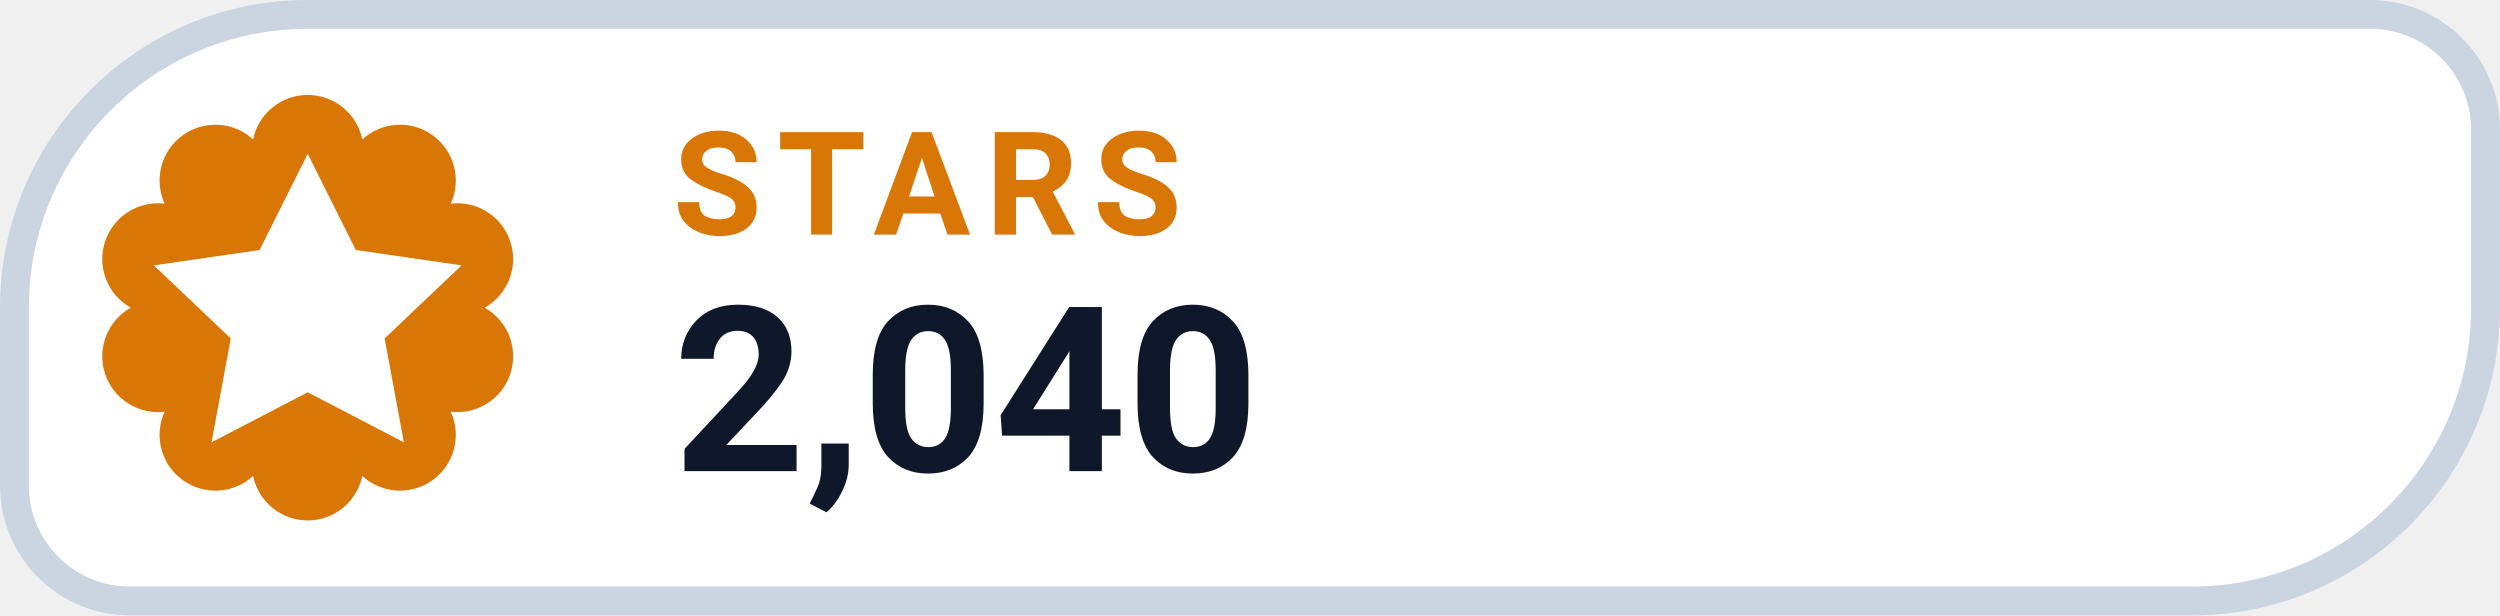
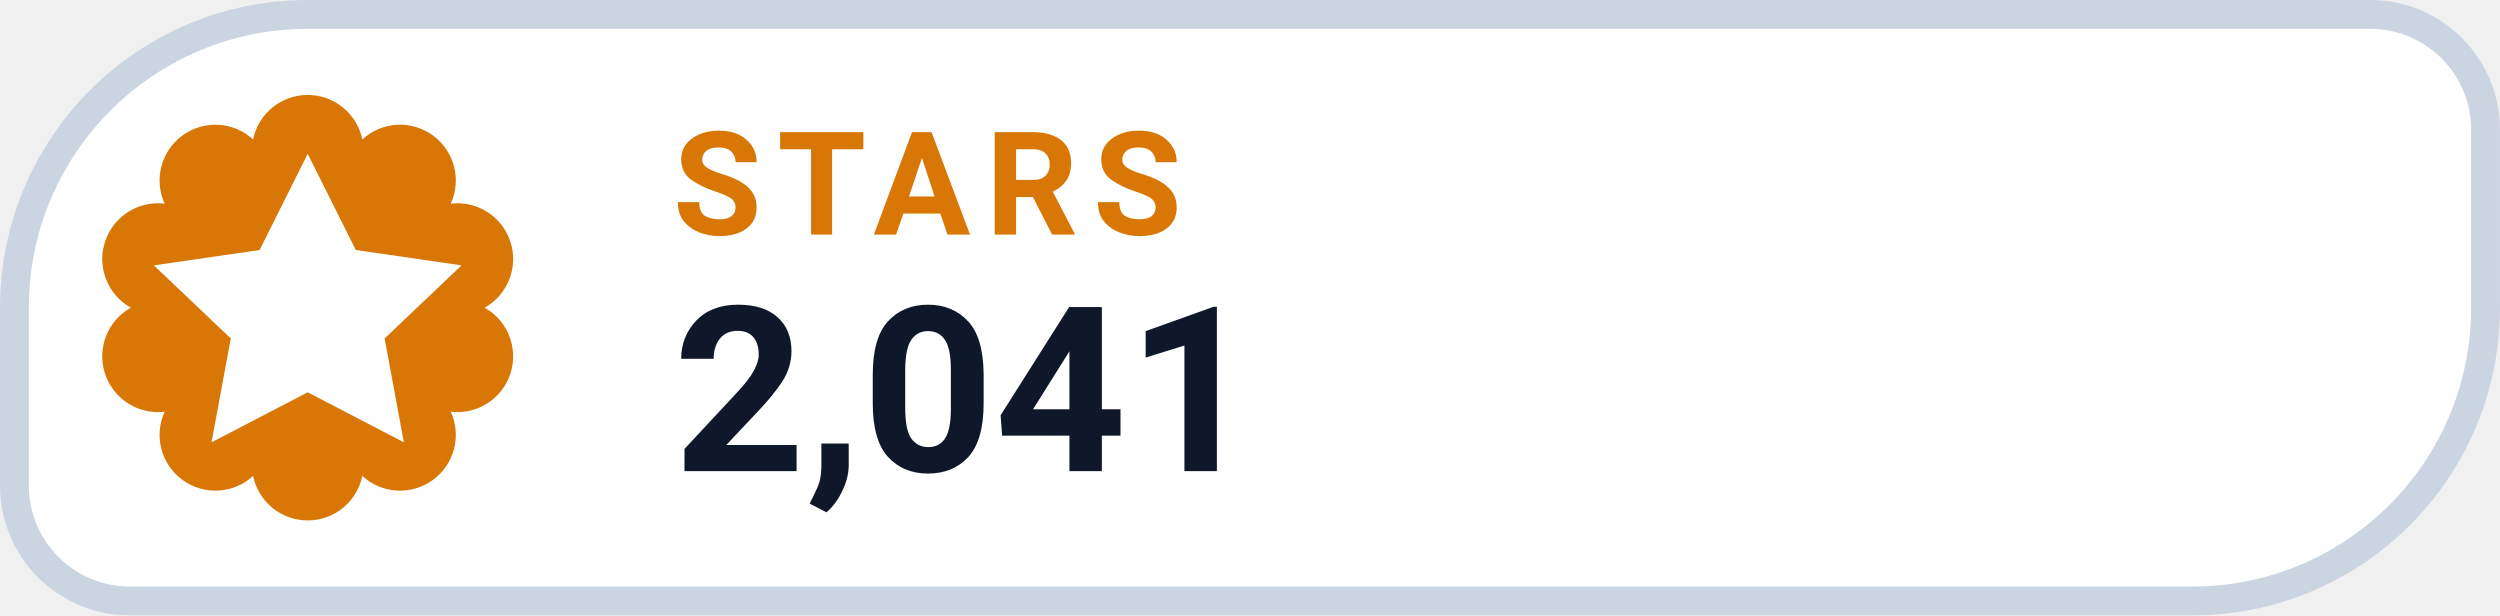
- <svg xmlns="http://www.w3.org/2000/svg" width="126" height="31.015" viewBox="0 0 130 32" role="img" aria-label="STARS 2,040">
+ <svg xmlns="http://www.w3.org/2000/svg" width="126" height="31.015" viewBox="0 0 130 32" role="img" aria-label="STARS 2,041">
  <path d="M 16.00 0.75 H 123.25 A 6.00 6.00 0 0 1 129.25 6.75 V 16.00 A 15.25 15.25 0 0 1 114.00 31.25 H 6.75 A 6.00 6.00 0 0 1 0.75 25.25 V 16.00 A 15.25 15.25 0 0 1 16.00 0.75 Z" fill="#FFFFFF" stroke="#CBD5E1" stroke-width="1.5" />
  <path d="M 13.16 7.25 A 2.90 2.90 0 0 1 18.84 7.25 A 2.90 2.90 0 0 1 23.44 10.59 A 2.90 2.90 0 0 1 25.20 16.00 A 2.90 2.90 0 0 1 23.44 21.41 A 2.90 2.90 0 0 1 18.84 24.75 A 2.90 2.90 0 0 1 13.16 24.75 A 2.90 2.90 0 0 1 8.56 21.41 A 2.90 2.90 0 0 1 6.80 16.00 A 2.90 2.90 0 0 1 8.56 10.59 A 2.90 2.90 0 0 1 13.16 7.25 Z" fill="#D97706" />
  <g transform="translate(16 16)" style="color:#FFFFFF;">
    <path d="M0 -8 l2.5 5 5.5 .8 -4 3.8 1 5.4 -5 -2.6 -5 2.6 1 -5.4 -4 -3.8 5.5 -.8 Z" fill="currentColor" />
  </g>
  <text x="35" y="12.2" fill="#D97706" font-family="-apple-system,BlinkMacSystemFont,'Segoe UI',Roboto,Helvetica,Arial,sans-serif" font-size="7.5" font-weight="700" letter-spacing=".8">STARS</text>
-   <text x="35" y="24.5" fill="#0F172A" font-family="-apple-system,BlinkMacSystemFont,'Segoe UI',Roboto,Helvetica,Arial,sans-serif" font-size="12" font-weight="750">2,040</text>
+   <text x="35" y="24.5" fill="#0F172A" font-family="-apple-system,BlinkMacSystemFont,'Segoe UI',Roboto,Helvetica,Arial,sans-serif" font-size="12" font-weight="750">2,041</text>
</svg>
